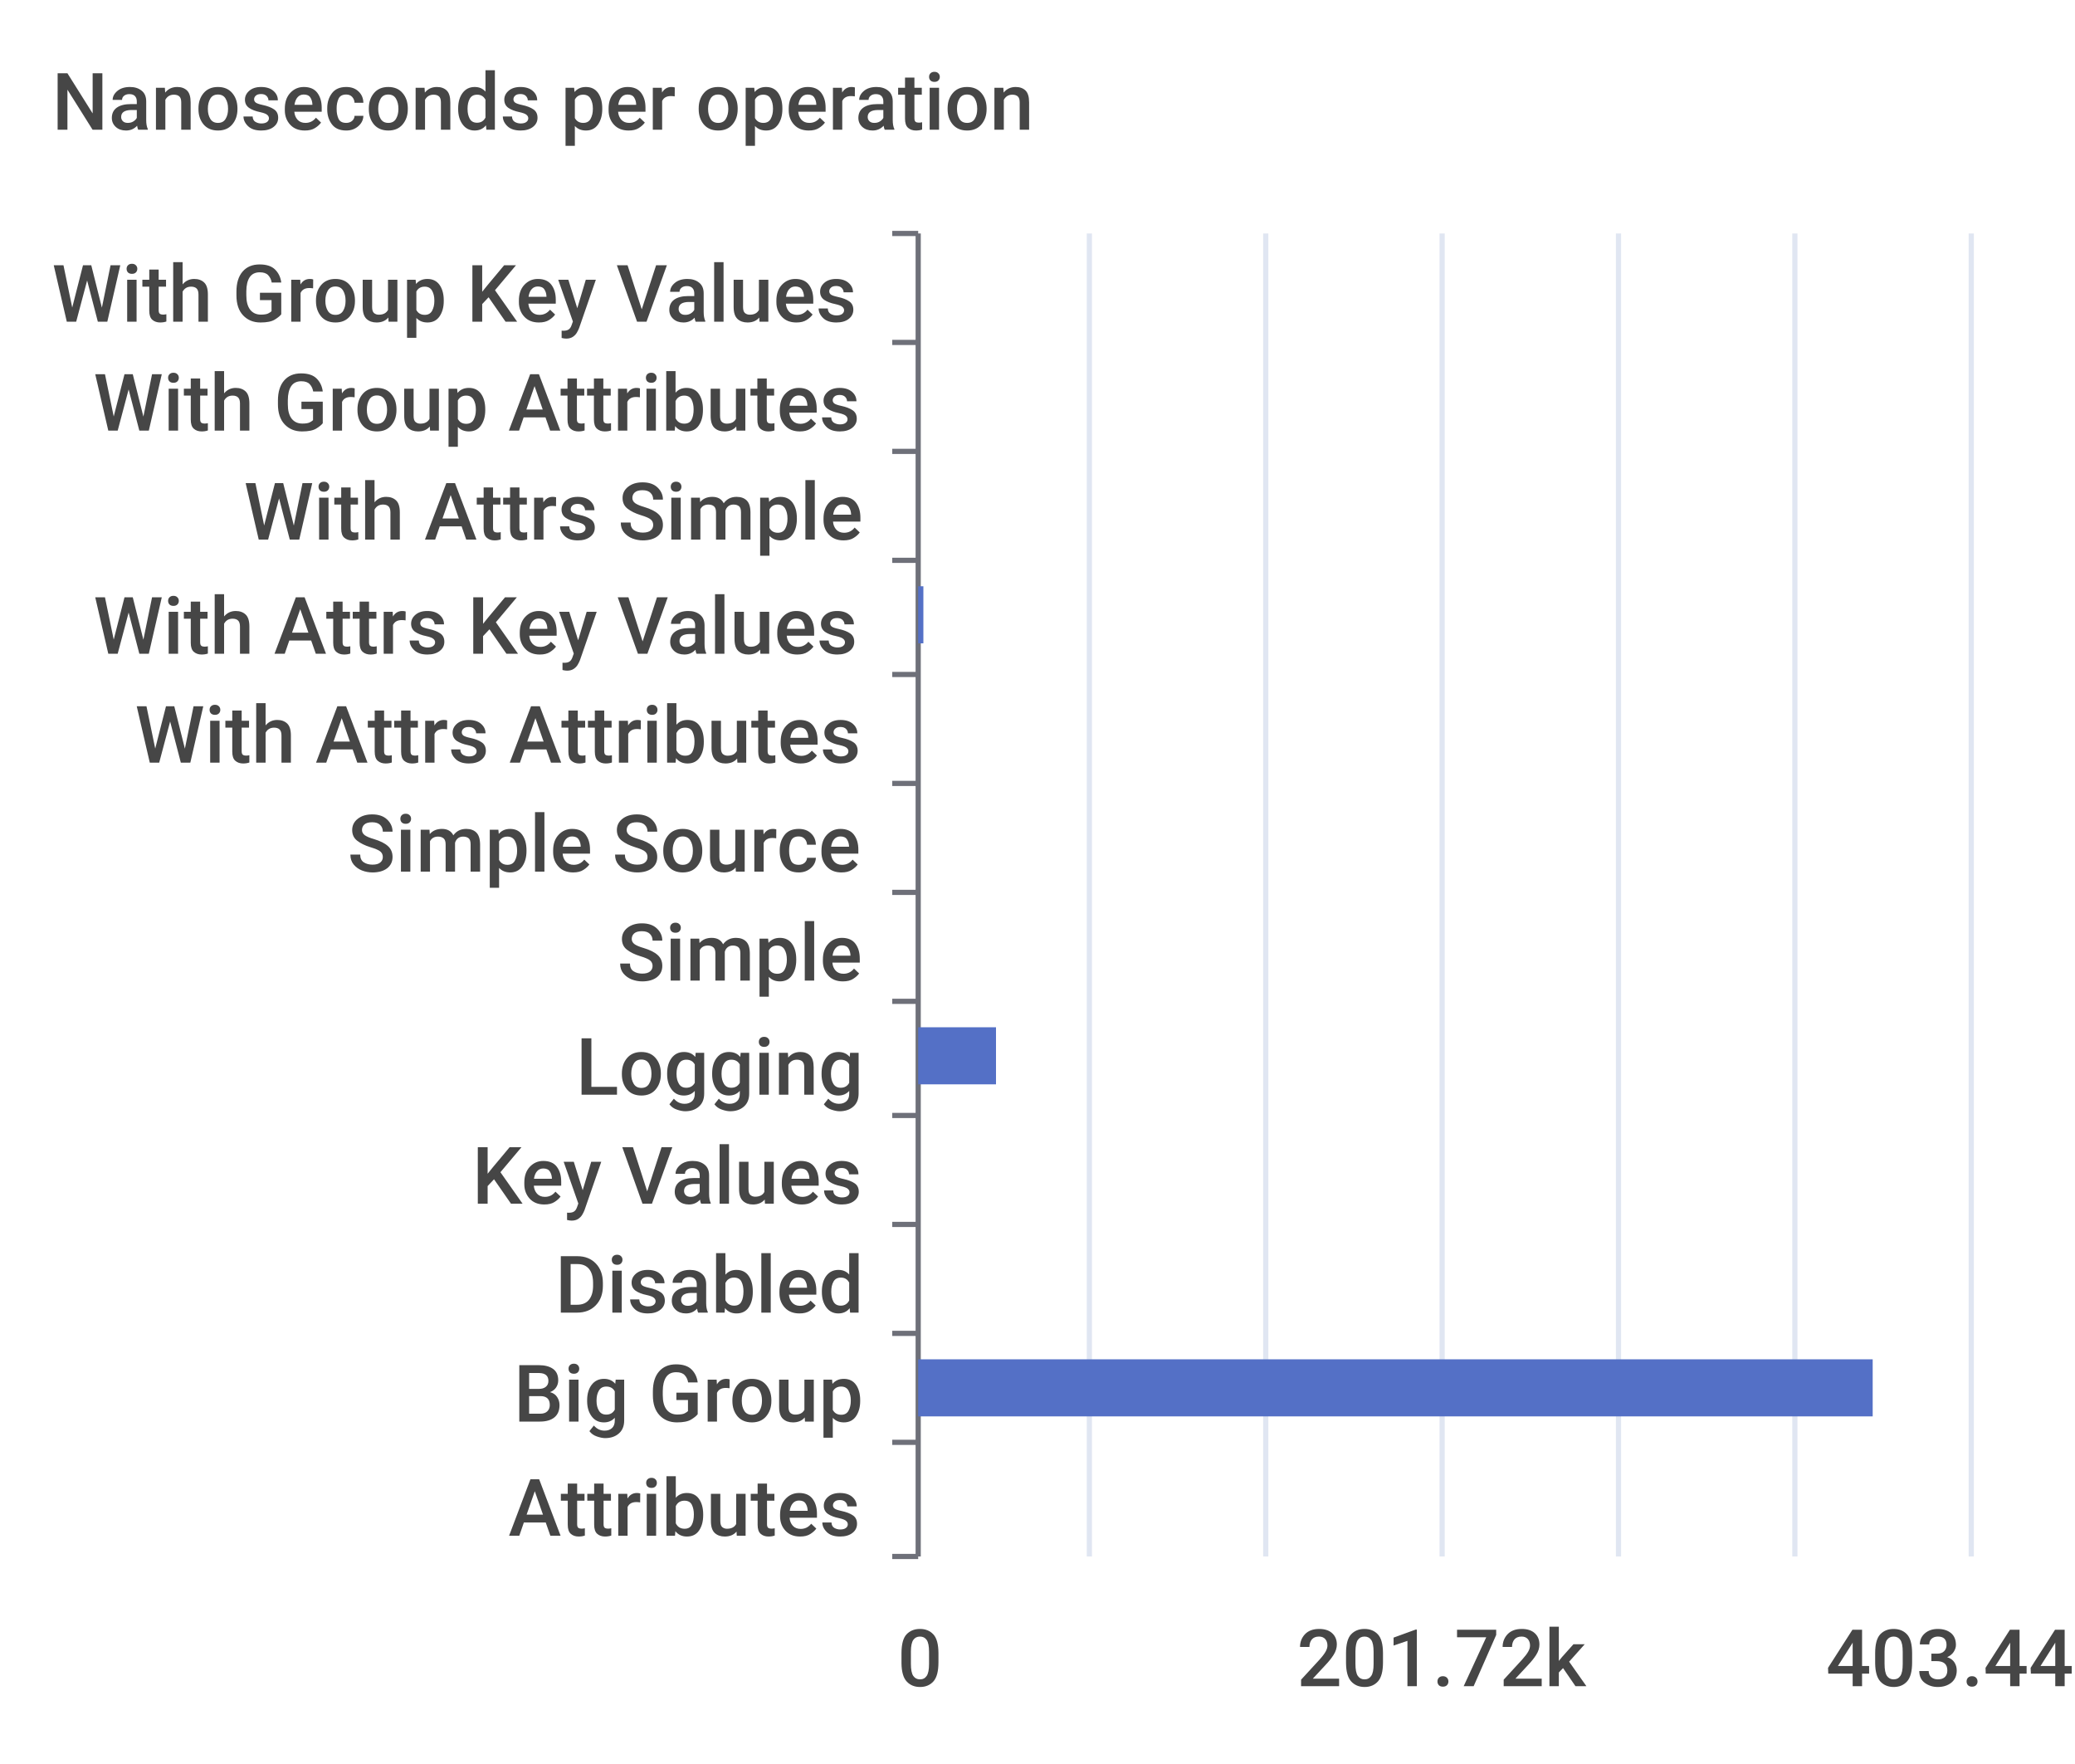
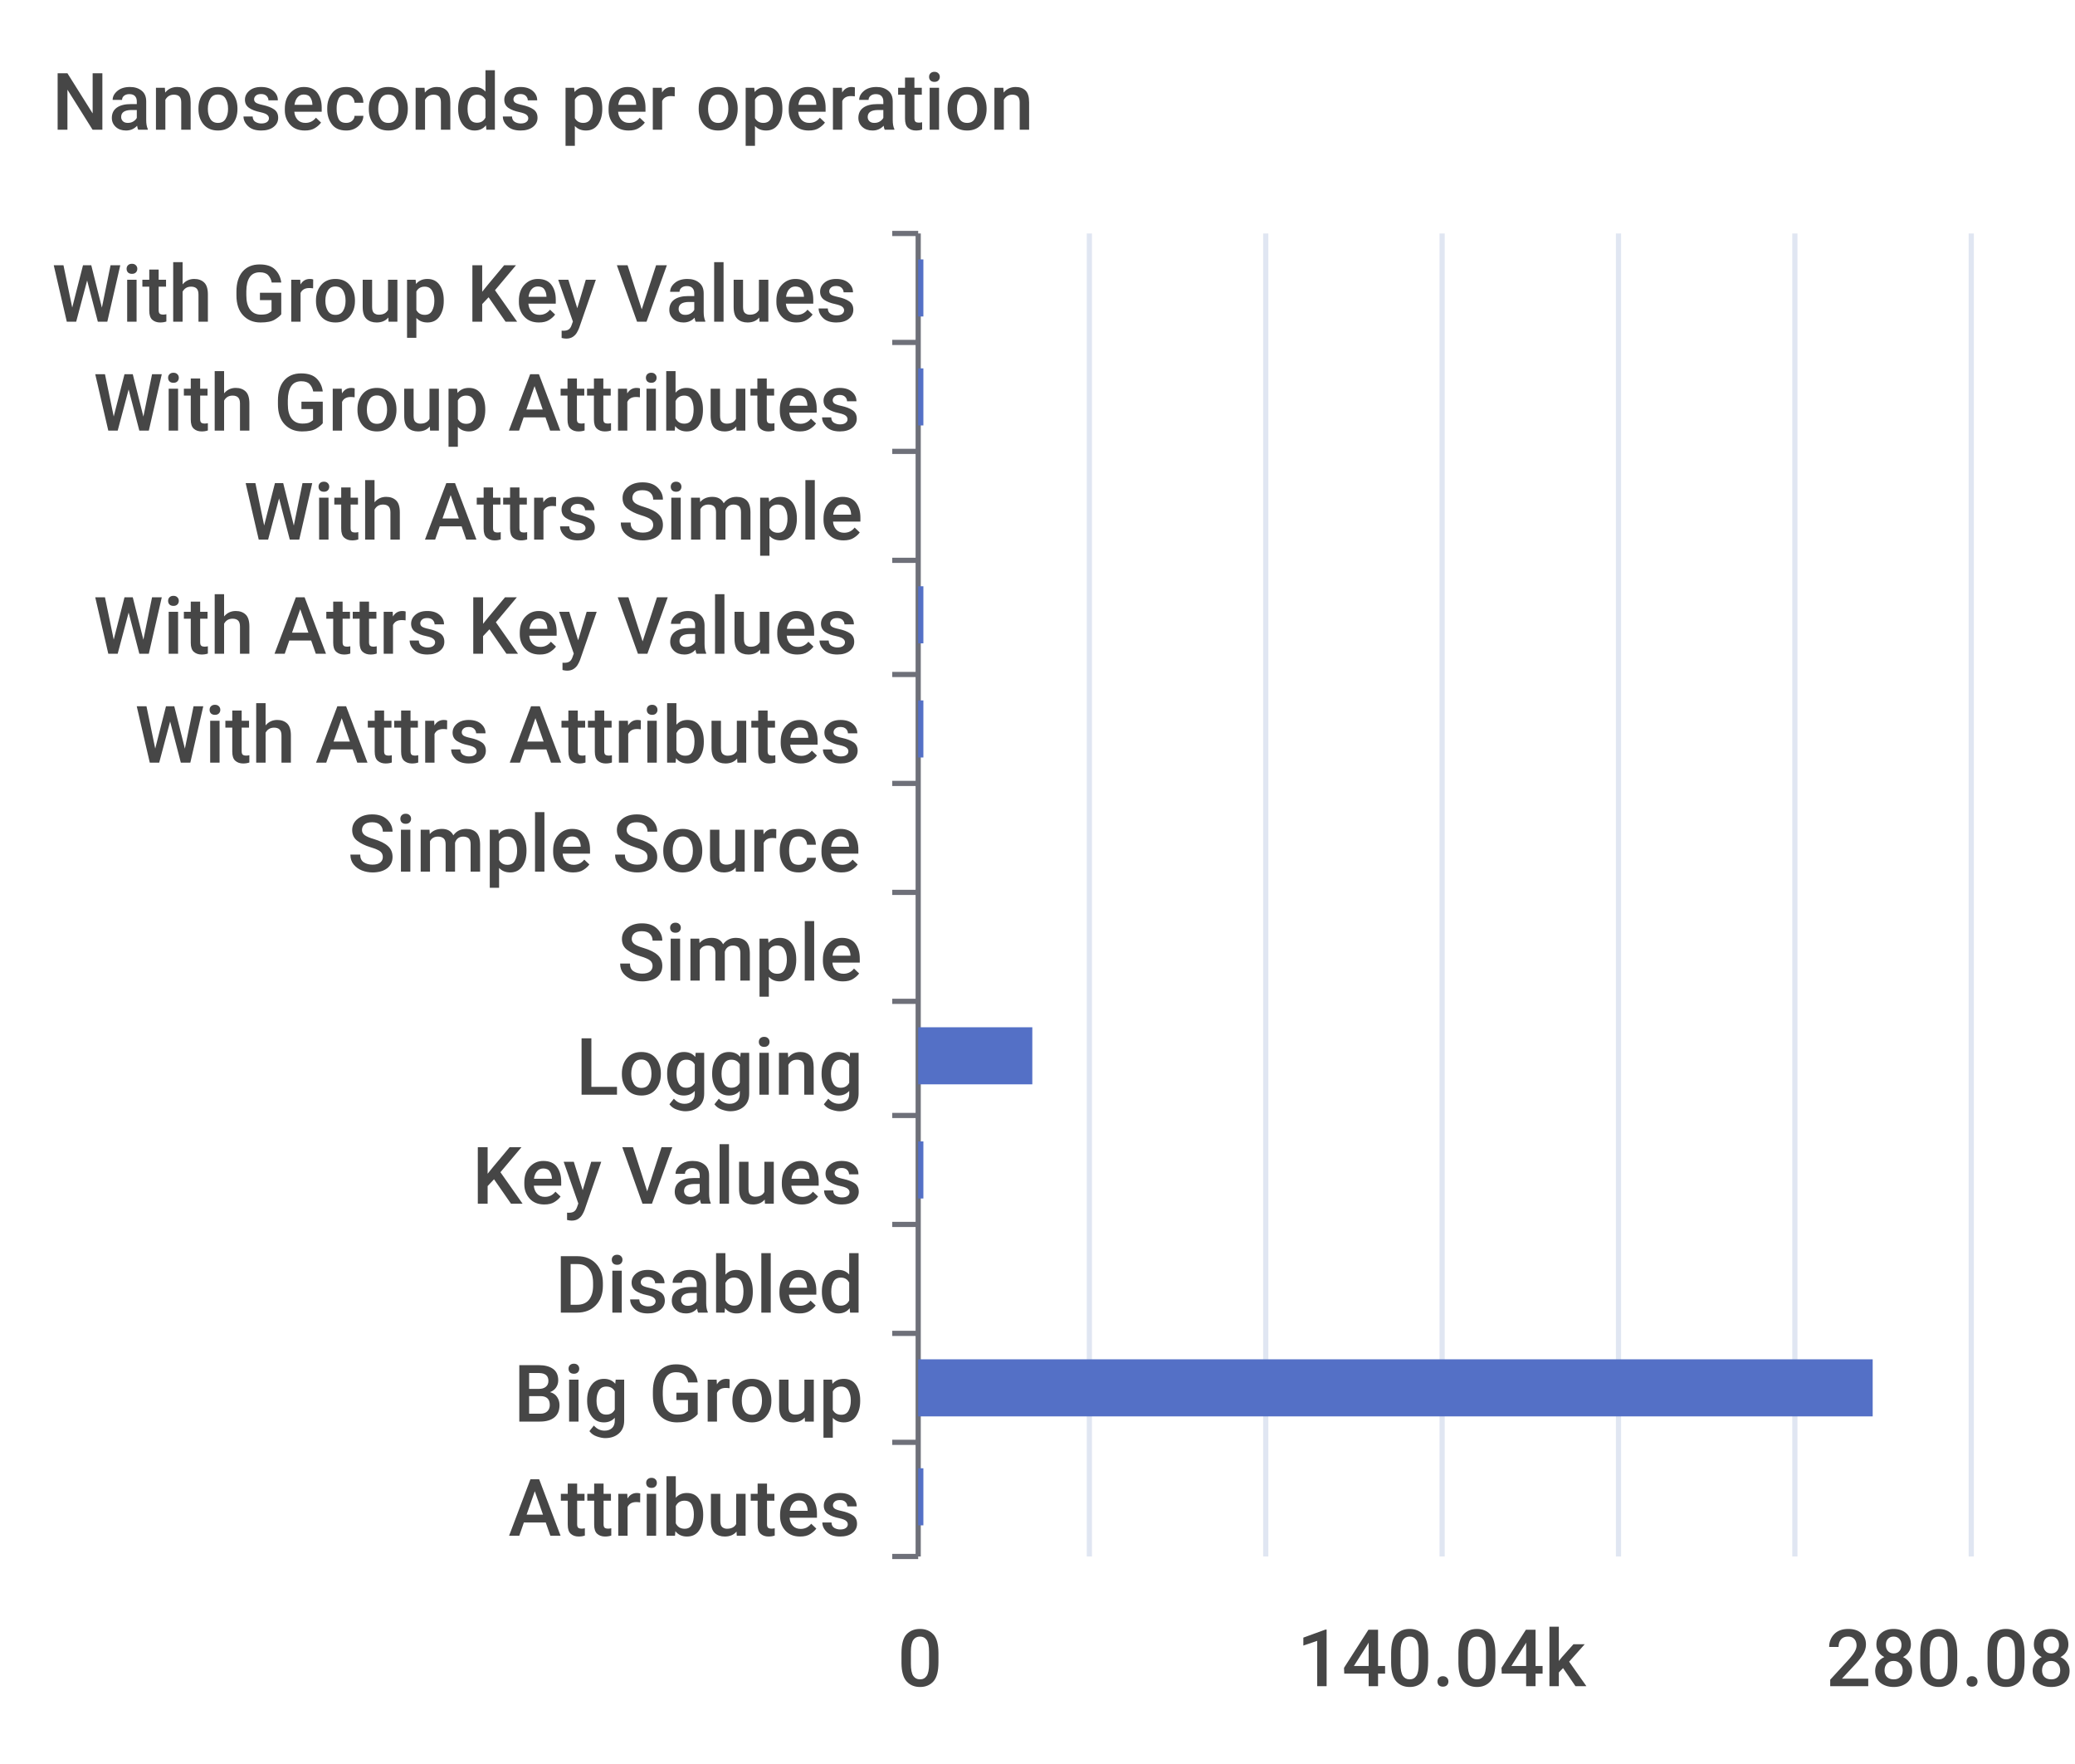
<svg xmlns="http://www.w3.org/2000/svg" width="400" height="340">\n<path d="M 0 0 L 400 0 L 400 340 L 0 340 L 0 0" style="stroke-width:0;stroke:none;fill:rgba(255,255,255,1.0)" />
  <text x="10" y="25" style="stroke-width:0;stroke:none;fill:rgba(70,70,70,1.0);font-size:15.3px;font-family:'Roboto Medium',sans-serif">Nanoseconds per operation</text>
  <path d="M 172 45 L 177 45" style="stroke-width:1;stroke:rgba(110,112,121,1.0);fill:none" />
  <path d="M 172 66 L 177 66" style="stroke-width:1;stroke:rgba(110,112,121,1.0);fill:none" />
  <path d="M 172 87 L 177 87" style="stroke-width:1;stroke:rgba(110,112,121,1.0);fill:none" />
  <path d="M 172 108 L 177 108" style="stroke-width:1;stroke:rgba(110,112,121,1.0);fill:none" />
  <path d="M 172 130 L 177 130" style="stroke-width:1;stroke:rgba(110,112,121,1.0);fill:none" />
  <path d="M 172 151 L 177 151" style="stroke-width:1;stroke:rgba(110,112,121,1.0);fill:none" />
  <path d="M 172 172 L 177 172" style="stroke-width:1;stroke:rgba(110,112,121,1.0);fill:none" />
  <path d="M 172 193 L 177 193" style="stroke-width:1;stroke:rgba(110,112,121,1.0);fill:none" />
  <path d="M 172 215 L 177 215" style="stroke-width:1;stroke:rgba(110,112,121,1.0);fill:none" />
  <path d="M 172 236 L 177 236" style="stroke-width:1;stroke:rgba(110,112,121,1.0);fill:none" />
  <path d="M 172 257 L 177 257" style="stroke-width:1;stroke:rgba(110,112,121,1.0);fill:none" />
  <path d="M 172 278 L 177 278" style="stroke-width:1;stroke:rgba(110,112,121,1.0);fill:none" />
  <path d="M 172 300 L 177 300" style="stroke-width:1;stroke:rgba(110,112,121,1.0);fill:none" />
  <path d="M 177 45 L 177 300" style="stroke-width:1;stroke:rgba(110,112,121,1.0);fill:none" />
  <text x="10" y="62" style="stroke-width:0;stroke:none;fill:rgba(70,70,70,1.0);font-size:15.3px;font-family:'Roboto Medium',sans-serif">With Group Key Values</text>
  <text x="18" y="83" style="stroke-width:0;stroke:none;fill:rgba(70,70,70,1.0);font-size:15.3px;font-family:'Roboto Medium',sans-serif">With Group Attributes</text>
  <text x="47" y="104" style="stroke-width:0;stroke:none;fill:rgba(70,70,70,1.0);font-size:15.3px;font-family:'Roboto Medium',sans-serif">With Attrs Simple</text>
  <text x="18" y="126" style="stroke-width:0;stroke:none;fill:rgba(70,70,70,1.0);font-size:15.3px;font-family:'Roboto Medium',sans-serif">With Attrs Key Values</text>
  <text x="26" y="147" style="stroke-width:0;stroke:none;fill:rgba(70,70,70,1.0);font-size:15.3px;font-family:'Roboto Medium',sans-serif">With Attrs Attributes</text>
  <text x="67" y="168" style="stroke-width:0;stroke:none;fill:rgba(70,70,70,1.0);font-size:15.3px;font-family:'Roboto Medium',sans-serif">Simple Source</text>
  <text x="119" y="189" style="stroke-width:0;stroke:none;fill:rgba(70,70,70,1.0);font-size:15.3px;font-family:'Roboto Medium',sans-serif">Simple</text>
  <text x="111" y="211" style="stroke-width:0;stroke:none;fill:rgba(70,70,70,1.0);font-size:15.3px;font-family:'Roboto Medium',sans-serif">Logging</text>
  <text x="91" y="232" style="stroke-width:0;stroke:none;fill:rgba(70,70,70,1.0);font-size:15.3px;font-family:'Roboto Medium',sans-serif">Key Values</text>
  <text x="107" y="253" style="stroke-width:0;stroke:none;fill:rgba(70,70,70,1.0);font-size:15.3px;font-family:'Roboto Medium',sans-serif">Disabled</text>
  <text x="99" y="274" style="stroke-width:0;stroke:none;fill:rgba(70,70,70,1.0);font-size:15.3px;font-family:'Roboto Medium',sans-serif">Big Group</text>
  <text x="98" y="296" style="stroke-width:0;stroke:none;fill:rgba(70,70,70,1.0);font-size:15.3px;font-family:'Roboto Medium',sans-serif">Attributes</text>
  <text x="173" y="325" style="stroke-width:0;stroke:none;fill:rgba(70,70,70,1.0);font-size:15.3px;font-family:'Roboto Medium',sans-serif">0</text>
-   <text x="250" y="325" style="stroke-width:0;stroke:none;fill:rgba(70,70,70,1.0);font-size:15.3px;font-family:'Roboto Medium',sans-serif">201.72k</text>
-   <text x="352" y="325" style="stroke-width:0;stroke:none;fill:rgba(70,70,70,1.0);font-size:15.3px;font-family:'Roboto Medium',sans-serif">403.44k</text>
+   <text x="250" y="325" style="stroke-width:0;stroke:none;fill:rgba(70,70,70,1.0);font-size:15.3px;font-family:'Roboto Medium',sans-serif">140.04k</text>
+   <text x="352" y="325" style="stroke-width:0;stroke:none;fill:rgba(70,70,70,1.0);font-size:15.3px;font-family:'Roboto Medium',sans-serif">280.08k</text>
  <path d="M 210 45 L 210 300" style="stroke-width:1;stroke:rgba(224,230,242,1.0);fill:none" />
  <path d="M 244 45 L 244 300" style="stroke-width:1;stroke:rgba(224,230,242,1.0);fill:none" />
  <path d="M 278 45 L 278 300" style="stroke-width:1;stroke:rgba(224,230,242,1.0);fill:none" />
  <path d="M 312 45 L 312 300" style="stroke-width:1;stroke:rgba(224,230,242,1.0);fill:none" />
  <path d="M 346 45 L 346 300" style="stroke-width:1;stroke:rgba(224,230,242,1.0);fill:none" />
  <path d="M 380 45 L 380 300" style="stroke-width:1;stroke:rgba(224,230,242,1.0);fill:none" />
-   <path d="M 177 283 L 177 283 L 177 294 L 177 294 L 177 283" style="stroke-width:0;stroke:none;fill:rgba(84,112,198,1.0)" />
+   <path d="M 177 283 L 178 283 L 178 294 L 177 294 L 177 283" style="stroke-width:0;stroke:none;fill:rgba(84,112,198,1.0)" />
  <path d="M 177 262 L 361 262 L 361 273 L 177 273 L 177 262" style="stroke-width:0;stroke:none;fill:rgba(84,112,198,1.0)" />
  <path d="M 177 241 L 177 241 L 177 252 L 177 252 L 177 241" style="stroke-width:0;stroke:none;fill:rgba(84,112,198,1.0)" />
-   <path d="M 177 220 L 177 220 L 177 231 L 177 231 L 177 220" style="stroke-width:0;stroke:none;fill:rgba(84,112,198,1.0)" />
-   <path d="M 177 198 L 192 198 L 192 209 L 177 209 L 177 198" style="stroke-width:0;stroke:none;fill:rgba(84,112,198,1.0)" />
+   <path d="M 177 220 L 178 220 L 178 231 L 177 231 L 177 220" style="stroke-width:0;stroke:none;fill:rgba(84,112,198,1.0)" />
+   <path d="M 177 198 L 199 198 L 199 209 L 177 209 L 177 198" style="stroke-width:0;stroke:none;fill:rgba(84,112,198,1.0)" />
  <path d="M 177 177 L 177 177 L 177 188 L 177 188 L 177 177" style="stroke-width:0;stroke:none;fill:rgba(84,112,198,1.0)" />
  <path d="M 177 156 L 177 156 L 177 167 L 177 167 L 177 156" style="stroke-width:0;stroke:none;fill:rgba(84,112,198,1.0)" />
-   <path d="M 177 135 L 177 135 L 177 146 L 177 146 L 177 135" style="stroke-width:0;stroke:none;fill:rgba(84,112,198,1.0)" />
+   <path d="M 177 135 L 178 135 L 178 146 L 177 146 L 177 135" style="stroke-width:0;stroke:none;fill:rgba(84,112,198,1.0)" />
  <path d="M 177 113 L 178 113 L 178 124 L 177 124 L 177 113" style="stroke-width:0;stroke:none;fill:rgba(84,112,198,1.0)" />
  <path d="M 177 92 L 177 92 L 177 103 L 177 103 L 177 92" style="stroke-width:0;stroke:none;fill:rgba(84,112,198,1.0)" />
-   <path d="M 177 71 L 177 71 L 177 82 L 177 82 L 177 71" style="stroke-width:0;stroke:none;fill:rgba(84,112,198,1.0)" />
-   <path d="M 177 50 L 177 50 L 177 61 L 177 61 L 177 50" style="stroke-width:0;stroke:none;fill:rgba(84,112,198,1.0)" />
+   <path d="M 177 71 L 178 71 L 178 82 L 177 82 L 177 71" style="stroke-width:0;stroke:none;fill:rgba(84,112,198,1.0)" />
+   <path d="M 177 50 L 178 50 L 178 61 L 177 61 L 177 50" style="stroke-width:0;stroke:none;fill:rgba(84,112,198,1.0)" />
</svg>
